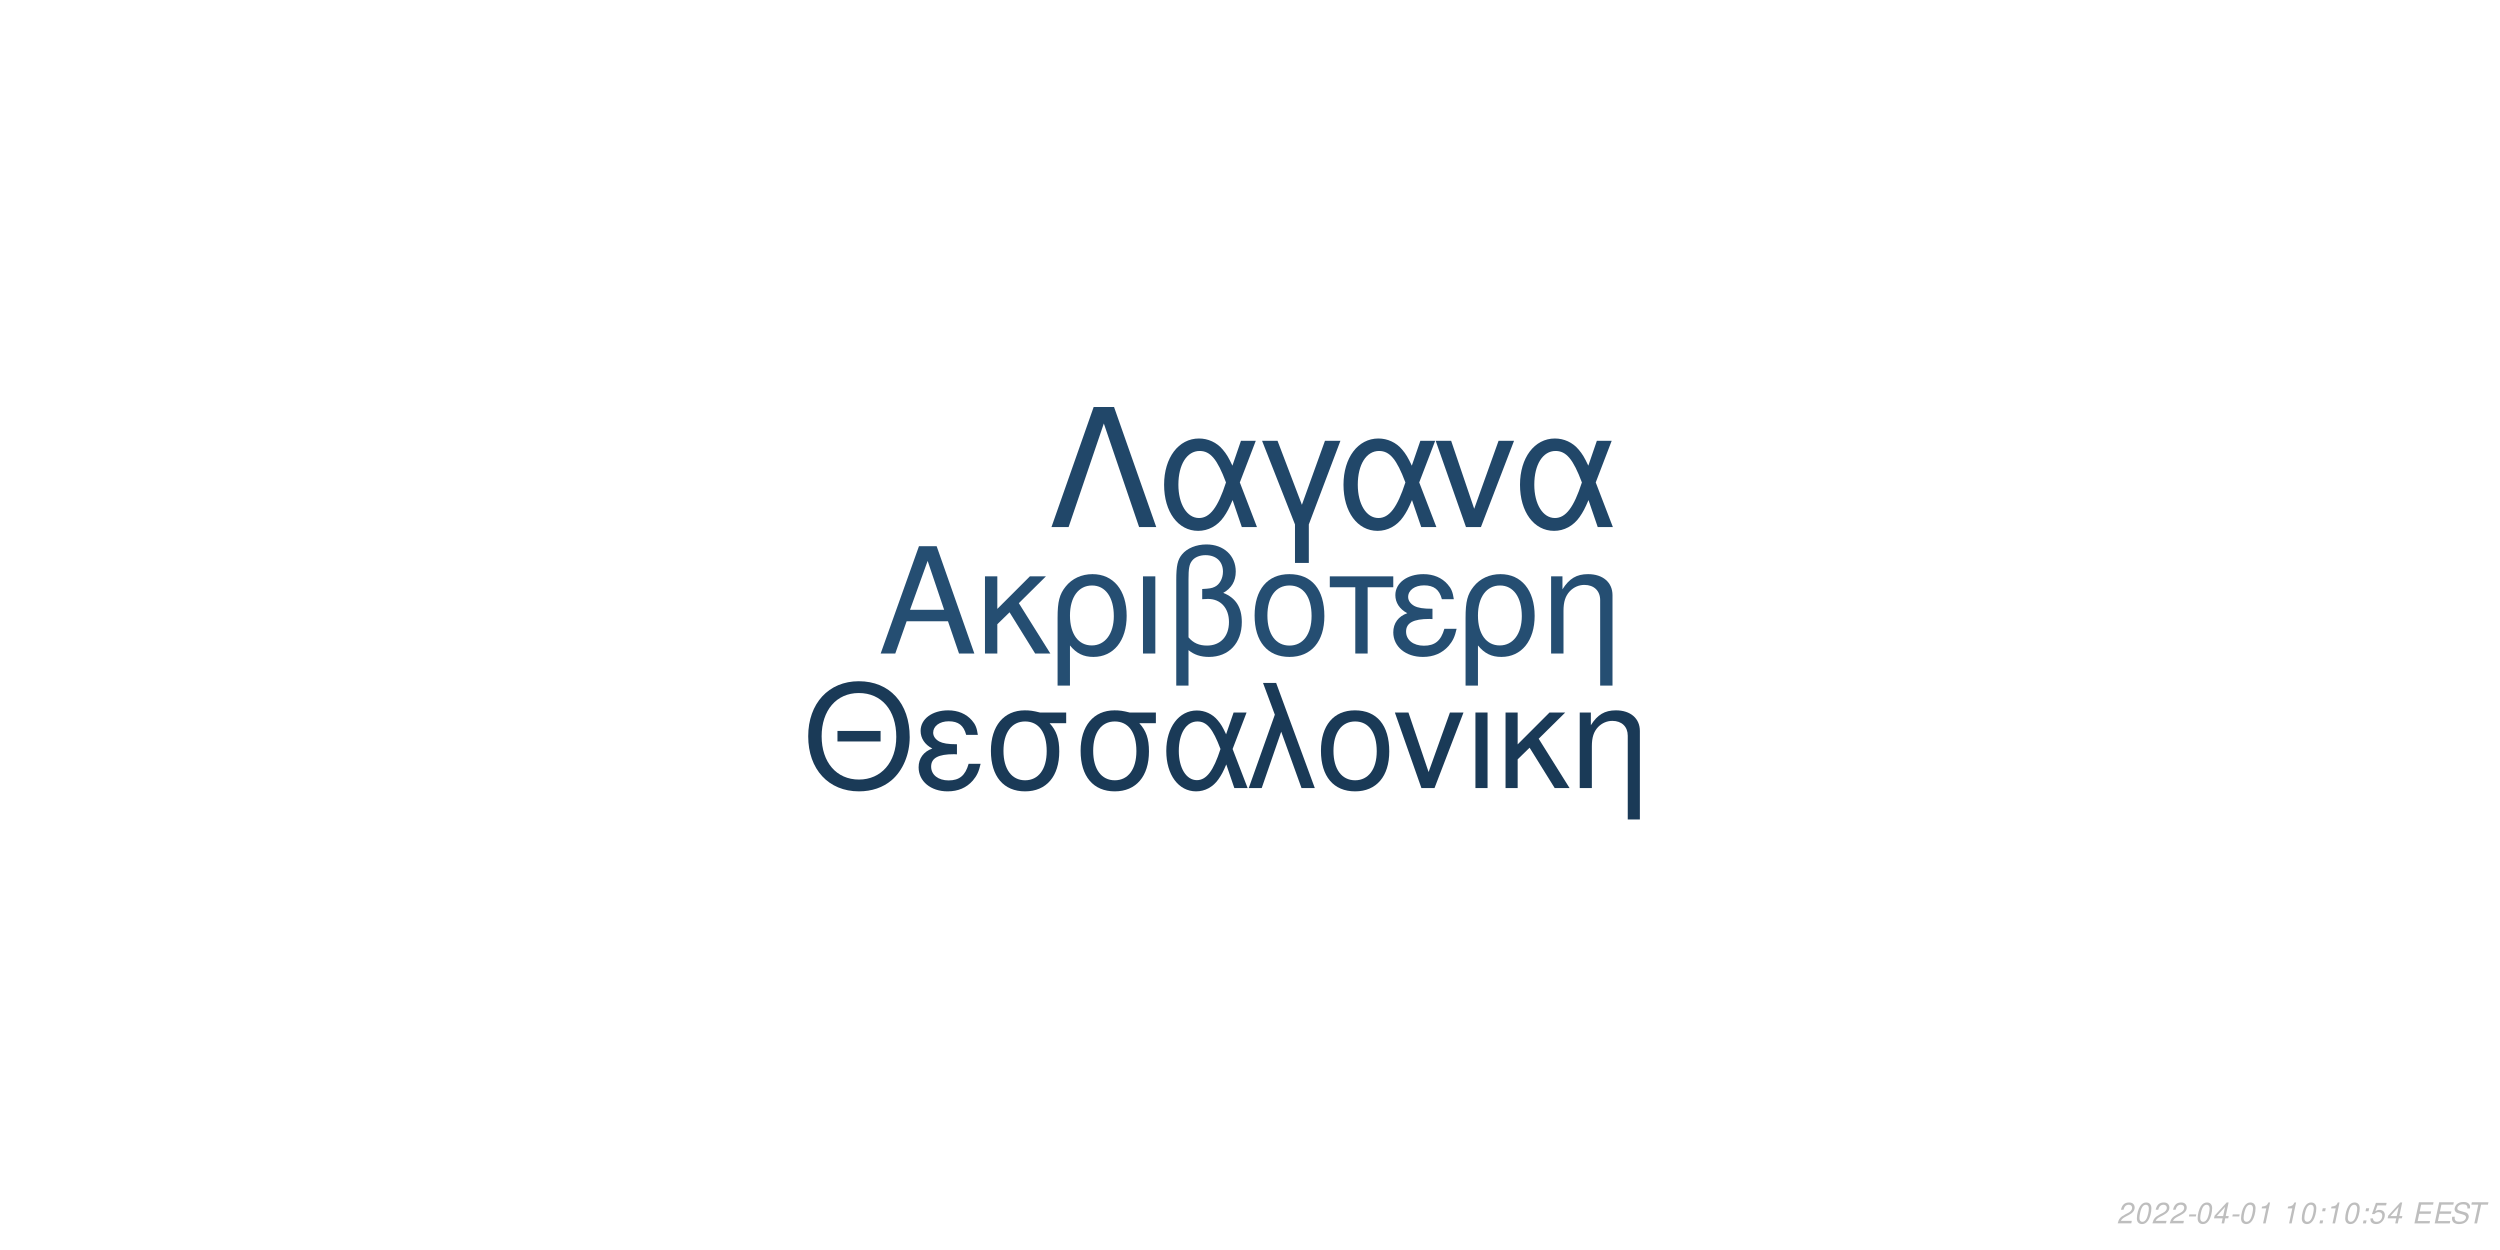
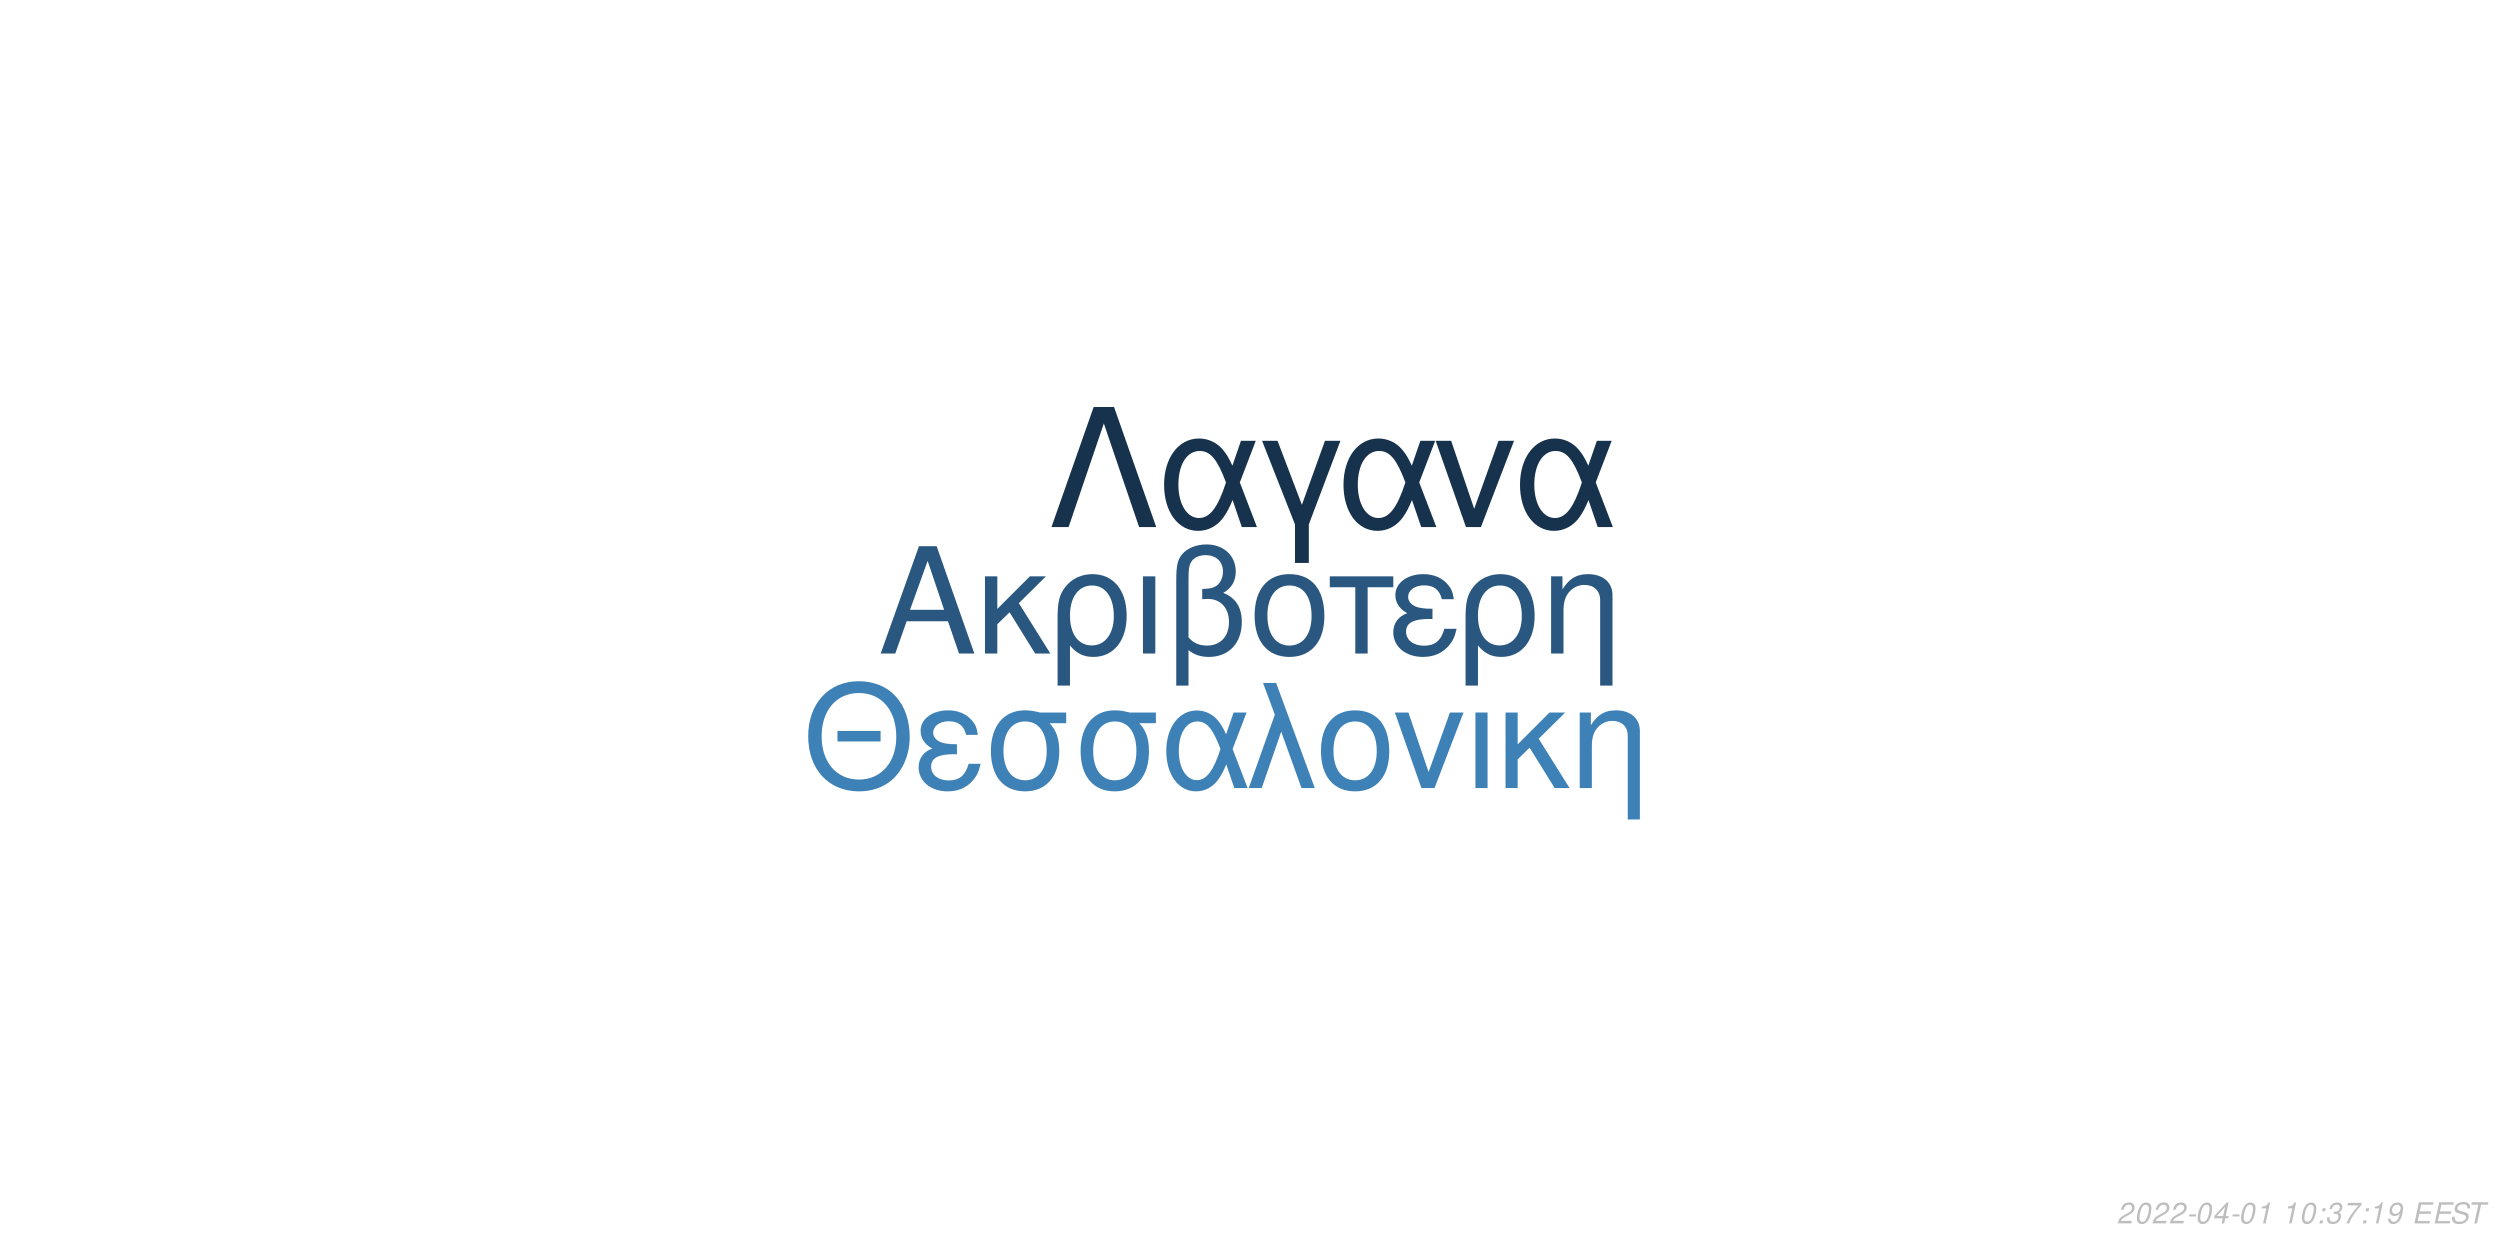
<svg xmlns="http://www.w3.org/2000/svg" xmlns:xlink="http://www.w3.org/1999/xlink" width="864pt" height="432pt" viewBox="0 0 864 432" version="1.1">
  <defs>
    <g>
      <symbol overflow="visible" id="glyph0-0">
        <path style="stroke:none;" d="" />
      </symbol>
      <symbol overflow="visible" id="glyph0-1">
        <path style="stroke:none;" d="M 24.125 -11.141 L 27.938 0 L 33.234 0 L 20.203 -37.094 L 14.094 -37.094 L 0.859 0 L 5.906 0 L 9.828 -11.141 Z M 22.797 -15.109 L 11 -15.109 L 17.094 -32.016 Z M 22.797 -15.109 " />
      </symbol>
      <symbol overflow="visible" id="glyph0-2">
        <path style="stroke:none;" d="M 7.172 -15.422 L 7.172 -26.672 L 2.906 -26.672 L 2.906 0 L 7.172 0 L 7.172 -10.125 L 11.406 -14.25 L 20.25 0 L 25.5 0 L 14.609 -17.406 L 23.969 -26.672 L 18.422 -26.672 Z M 7.172 -15.422 " />
      </symbol>
      <symbol overflow="visible" id="glyph0-3">
        <path style="stroke:none;" d="M 3 11.094 L 7.281 11.094 L 7.281 -2.797 C 9.516 -0.047 11.953 1.172 15.375 1.172 C 22.344 1.172 26.875 -4.422 26.875 -13.031 C 26.875 -21.891 22.297 -27.438 15.062 -27.438 C 11.297 -27.438 7.984 -25.906 5.797 -23.156 C 3.672 -20.516 3 -17.969 3 -12.359 Z M 14.906 -23.516 C 19.547 -23.516 22.438 -19.438 22.438 -12.922 C 22.438 -6.812 19.391 -2.797 14.812 -2.797 C 10.172 -2.797 7.281 -6.766 7.281 -13.125 C 7.281 -19.484 10.234 -23.516 14.906 -23.516 Z M 14.906 -23.516 " />
      </symbol>
      <symbol overflow="visible" id="glyph0-4">
        <path style="stroke:none;" d="M 3.516 0 L 7.781 0 L 7.781 -26.672 L 3.516 -26.672 Z M 3.516 0 " />
      </symbol>
      <symbol overflow="visible" id="glyph0-5">
        <path style="stroke:none;" d="M 4.016 11.094 L 8.25 11.094 L 8.25 -1.172 C 10.172 0.406 12.422 1.172 15.312 1.172 C 22.188 1.172 26.672 -3.609 26.672 -10.891 C 26.672 -15.984 24.578 -19.234 20.25 -20.969 C 23.109 -22.547 24.578 -25.031 24.578 -28.344 C 24.578 -33.844 20.406 -37.703 14.453 -37.703 C 10.938 -37.703 7.734 -36.391 6 -34.25 C 4.484 -32.422 4.016 -30.328 4.016 -25.391 Z M 8.25 -25.656 C 8.25 -29.359 8.5 -30.844 9.469 -32.062 C 10.375 -33.281 12.156 -34 14.094 -34 C 17.812 -34 20.156 -31.812 20.156 -28.297 C 20.156 -25.953 18.984 -23.812 17.297 -23.047 C 16.281 -22.547 15.469 -22.438 12.984 -22.297 L 12.984 -18.781 C 13.734 -18.828 14.344 -18.875 14.969 -18.875 C 19.344 -18.875 22.234 -15.719 22.234 -10.891 C 22.234 -5.906 19.281 -2.75 14.656 -2.75 C 11.953 -2.75 9.922 -3.609 8.25 -5.594 Z M 8.25 -25.656 " />
      </symbol>
      <symbol overflow="visible" id="glyph0-6">
        <path style="stroke:none;" d="M 14.094 -27.438 C 6.562 -27.438 2.094 -22.094 2.094 -13.125 C 2.094 -4.125 6.562 1.172 14.141 1.172 C 21.672 1.172 26.203 -4.172 26.203 -12.922 C 26.203 -22.188 21.828 -27.438 14.094 -27.438 Z M 14.141 -23.516 C 18.938 -23.516 21.781 -19.594 21.781 -12.984 C 21.781 -6.672 18.828 -2.75 14.141 -2.75 C 9.422 -2.75 6.516 -6.672 6.516 -13.125 C 6.516 -19.594 9.422 -23.516 14.141 -23.516 Z M 14.141 -23.516 " />
      </symbol>
      <symbol overflow="visible" id="glyph0-7">
        <path style="stroke:none;" d="M 7.891 0 L 12.156 0 L 12.156 -22.906 L 21.016 -22.906 L 21.016 -26.672 L -0.922 -26.672 L -0.922 -22.906 L 7.891 -22.906 Z M 7.891 0 " />
      </symbol>
      <symbol overflow="visible" id="glyph0-8">
        <path style="stroke:none;" d="M 14.562 -15.469 C 11.344 -15.469 9.562 -15.781 8.297 -16.438 C 6.922 -17.203 6.156 -18.328 6.156 -19.547 C 6.156 -21.891 8.453 -23.562 11.656 -23.562 C 15.062 -23.562 16.953 -22.094 17.812 -18.781 L 21.938 -18.781 C 21.578 -21.266 21.062 -22.5 19.797 -23.922 C 17.812 -26.203 14.906 -27.438 11.453 -27.438 C 5.797 -27.438 1.734 -24.375 1.734 -20.203 C 1.734 -17.609 3.156 -15.375 5.859 -13.938 C 2.797 -12.875 1.016 -10.484 1.016 -7.328 C 1.016 -2.391 5.297 1.172 11.25 1.172 C 14.969 1.172 17.906 -0.109 20.156 -2.641 C 21.578 -4.328 22.297 -5.797 22.906 -8.547 L 18.672 -8.547 C 17.5 -4.422 15.422 -2.703 11.609 -2.703 C 7.938 -2.703 5.438 -4.688 5.438 -7.578 C 5.438 -10.578 7.938 -11.953 13.484 -11.953 C 13.641 -11.953 14.094 -11.953 14.562 -11.906 Z M 14.562 -15.469 " />
      </symbol>
      <symbol overflow="visible" id="glyph0-9">
        <path style="stroke:none;" d="M 3.562 -26.672 L 3.562 0 L 7.844 0 L 7.844 -14.703 C 7.844 -17.906 8.5 -19.891 10.031 -21.531 C 11.406 -22.953 13.188 -23.719 15.062 -23.719 C 18.375 -23.719 20.516 -21.672 20.516 -18.469 L 20.516 11.094 L 24.781 11.094 L 24.781 -20.156 C 24.781 -24.578 21.469 -27.438 16.328 -27.438 C 12.359 -27.438 9.828 -25.906 7.484 -22.188 L 7.484 -26.672 Z M 3.562 -26.672 " />
      </symbol>
      <symbol overflow="visible" id="glyph1-0">
        <path style="stroke:none;" d="" />
      </symbol>
      <symbol overflow="visible" id="glyph1-1">
        <path style="stroke:none;" d="M 26.859 -19.734 L 11.953 -19.734 L 11.953 -16.094 L 26.859 -16.094 Z M 19.328 -36.922 C 8.922 -36.922 1.844 -29.25 1.844 -17.891 C 1.844 -6.484 8.875 1.141 19.391 1.141 C 23.812 1.141 27.703 -0.203 30.641 -2.688 C 34.578 -6.031 36.922 -11.656 36.922 -17.594 C 36.922 -29.297 30 -36.922 19.328 -36.922 Z M 19.328 -32.844 C 27.203 -32.844 32.281 -26.906 32.281 -17.688 C 32.281 -8.922 27.062 -2.938 19.391 -2.938 C 11.609 -2.938 6.484 -8.922 6.484 -17.891 C 6.484 -26.859 11.609 -32.844 19.328 -32.844 Z M 19.328 -32.844 " />
      </symbol>
      <symbol overflow="visible" id="glyph1-2">
        <path style="stroke:none;" d="M 14.25 -15.141 C 11.109 -15.141 9.375 -15.453 8.125 -16.094 C 6.781 -16.844 6.031 -17.938 6.031 -19.141 C 6.031 -21.422 8.266 -23.078 11.406 -23.078 C 14.75 -23.078 16.594 -21.625 17.438 -18.391 L 21.469 -18.391 C 21.125 -20.828 20.625 -22.031 19.391 -23.422 C 17.438 -25.656 14.594 -26.859 11.219 -26.859 C 5.688 -26.859 1.688 -23.875 1.688 -19.781 C 1.688 -17.234 3.094 -15.047 5.734 -13.656 C 2.734 -12.609 1 -10.266 1 -7.172 C 1 -2.344 5.188 1.141 11.016 1.141 C 14.656 1.141 17.547 -0.094 19.734 -2.594 C 21.125 -4.234 21.828 -5.688 22.422 -8.375 L 18.281 -8.375 C 17.141 -4.328 15.094 -2.641 11.359 -2.641 C 7.766 -2.641 5.328 -4.578 5.328 -7.422 C 5.328 -10.359 7.766 -11.703 13.203 -11.703 C 13.359 -11.703 13.797 -11.703 14.25 -11.656 Z M 14.25 -15.141 " />
      </symbol>
      <symbol overflow="visible" id="glyph1-3">
        <path style="stroke:none;" d="M 29 -26.109 L 19.938 -26.109 C 17.594 -26.703 16.438 -26.859 14.703 -26.859 C 7.469 -26.859 2.984 -21.469 2.984 -12.859 C 2.984 -4.031 7.375 1.141 14.797 1.141 C 22.172 1.141 26.609 -4.078 26.609 -12.656 C 26.609 -17.047 25.656 -19.828 23.266 -22.422 L 29 -22.422 Z M 14.797 -23.016 C 19.531 -23.016 22.266 -19.234 22.266 -12.75 C 22.266 -6.531 19.438 -2.688 14.797 -2.688 C 10.172 -2.688 7.328 -6.531 7.328 -12.859 C 7.328 -19.188 10.172 -23.016 14.797 -23.016 Z M 14.797 -23.016 " />
      </symbol>
      <symbol overflow="visible" id="glyph1-4">
        <path style="stroke:none;" d="M 29.344 -26.109 L 24.859 -26.109 L 22.266 -18.578 C 21.125 -21.031 20.484 -22.125 19.328 -23.469 C 17.547 -25.609 14.906 -26.812 12.156 -26.812 C 5.984 -26.812 1.594 -20.984 1.594 -12.812 C 1.594 -4.578 5.828 1.141 11.906 1.141 C 14.953 1.141 17.734 -0.344 19.625 -3.047 C 20.672 -4.531 21.281 -5.688 22.328 -8.172 L 25.109 0 L 29.703 0 L 24.516 -13.5 Z M 20.328 -13.5 C 17.891 -5.922 15.453 -2.734 12.156 -2.734 C 8.516 -2.734 5.922 -6.922 5.922 -12.812 C 5.922 -18.938 8.516 -23.016 12.359 -23.016 C 15.594 -23.016 17.688 -20.531 20.328 -13.5 Z M 20.328 -13.5 " />
      </symbol>
      <symbol overflow="visible" id="glyph1-5">
        <path style="stroke:none;" d="M 1.094 0 L 5.578 0 L 12.312 -19.484 L 19.328 0 L 23.922 0 L 10.562 -36.328 L 6.031 -36.328 L 10.109 -25.359 Z M 1.094 0 " />
      </symbol>
      <symbol overflow="visible" id="glyph1-6">
        <path style="stroke:none;" d="M 13.797 -26.859 C 6.422 -26.859 2.047 -21.625 2.047 -12.859 C 2.047 -4.031 6.422 1.141 13.859 1.141 C 21.234 1.141 25.656 -4.078 25.656 -12.656 C 25.656 -21.719 21.375 -26.859 13.797 -26.859 Z M 13.859 -23.016 C 18.531 -23.016 21.328 -19.188 21.328 -12.703 C 21.328 -6.531 18.438 -2.688 13.859 -2.688 C 9.219 -2.688 6.375 -6.531 6.375 -12.859 C 6.375 -19.188 9.219 -23.016 13.859 -23.016 Z M 13.859 -23.016 " />
      </symbol>
      <symbol overflow="visible" id="glyph1-7">
        <path style="stroke:none;" d="M 14.297 0 L 24.312 -26.109 L 19.625 -26.109 L 12.25 -5.531 L 5.281 -26.109 L 0.594 -26.109 L 9.766 0 Z M 14.297 0 " />
      </symbol>
      <symbol overflow="visible" id="glyph1-8">
        <path style="stroke:none;" d="M 3.438 0 L 7.625 0 L 7.625 -26.109 L 3.438 -26.109 Z M 3.438 0 " />
      </symbol>
      <symbol overflow="visible" id="glyph1-9">
        <path style="stroke:none;" d="M 7.031 -15.094 L 7.031 -26.109 L 2.844 -26.109 L 2.844 0 L 7.031 0 L 7.031 -9.922 L 11.156 -13.953 L 19.828 0 L 24.969 0 L 14.297 -17.047 L 23.469 -26.109 L 18.031 -26.109 Z M 7.031 -15.094 " />
      </symbol>
      <symbol overflow="visible" id="glyph1-10">
        <path style="stroke:none;" d="M 3.484 -26.109 L 3.484 0 L 7.672 0 L 7.672 -14.406 C 7.672 -17.547 8.328 -19.484 9.812 -21.078 C 11.156 -22.469 12.906 -23.219 14.75 -23.219 C 17.984 -23.219 20.078 -21.234 20.078 -18.094 L 20.078 10.859 L 24.266 10.859 L 24.266 -19.734 C 24.266 -24.062 21.031 -26.859 16 -26.859 C 12.109 -26.859 9.609 -25.359 7.328 -21.719 L 7.328 -26.109 Z M 3.484 -26.109 " />
      </symbol>
      <symbol overflow="visible" id="glyph2-0">
        <path style="stroke:none;" d="" />
      </symbol>
      <symbol overflow="visible" id="glyph2-1">
        <path style="stroke:none;" d="M 22.531 -41.484 L 15.484 -41.484 L 0.906 0 L 6.828 0 L 19 -35.797 L 31.188 0 L 37.109 0 Z M 22.531 -41.484 " />
      </symbol>
      <symbol overflow="visible" id="glyph2-2">
        <path style="stroke:none;" d="M 33.516 -29.812 L 28.391 -29.812 L 25.438 -21.219 C 24.125 -24.016 23.391 -25.266 22.078 -26.797 C 20.031 -29.25 17.016 -30.609 13.891 -30.609 C 6.828 -30.609 1.828 -23.953 1.828 -14.625 C 1.828 -5.234 6.656 1.312 13.594 1.312 C 17.078 1.312 20.266 -0.391 22.422 -3.469 C 23.609 -5.172 24.297 -6.484 25.5 -9.328 L 28.688 0 L 33.922 0 L 28 -15.422 Z M 23.219 -15.422 C 20.422 -6.766 17.641 -3.125 13.891 -3.125 C 9.734 -3.125 6.766 -7.906 6.766 -14.625 C 6.766 -21.625 9.734 -26.297 14.109 -26.297 C 17.812 -26.297 20.203 -23.453 23.219 -15.422 Z M 23.219 -15.422 " />
      </symbol>
      <symbol overflow="visible" id="glyph2-3">
        <path style="stroke:none;" d="M 12.062 12.406 L 16.844 12.406 L 16.844 -0.906 L 27.766 -29.812 L 22.422 -29.812 L 14.453 -7.688 L 6.031 -29.812 L 0.688 -29.812 L 12.062 -0.906 Z M 12.062 12.406 " />
      </symbol>
      <symbol overflow="visible" id="glyph2-4">
        <path style="stroke:none;" d="M 16.328 0 L 27.766 -29.812 L 22.422 -29.812 L 14 -6.312 L 6.031 -29.812 L 0.688 -29.812 L 11.156 0 Z M 16.328 0 " />
      </symbol>
      <symbol overflow="visible" id="glyph3-0">
        <path style="stroke:none;" d="" />
      </symbol>
      <symbol overflow="visible" id="glyph3-1">
        <path style="stroke:none;" d="M 5.234 -0.875 L 1.469 -0.875 C 1.641 -1.375 2.203 -1.891 3.109 -2.344 L 4.234 -2.938 C 5.562 -3.625 6.219 -4.469 6.219 -5.484 C 6.219 -5.938 6.062 -6.359 5.797 -6.656 C 5.469 -7.047 4.984 -7.234 4.312 -7.234 C 2.766 -7.234 1.891 -6.453 1.484 -4.734 L 2.375 -4.734 C 2.484 -5.188 2.609 -5.484 2.797 -5.75 C 3.094 -6.203 3.609 -6.453 4.188 -6.453 C 4.891 -6.453 5.344 -6.031 5.344 -5.375 C 5.344 -4.703 4.859 -4.094 4.016 -3.656 L 2.984 -3.125 C 1.234 -2.188 0.797 -1.656 0.344 -0.016 L 5.047 -0.016 Z M 5.234 -0.875 " />
      </symbol>
      <symbol overflow="visible" id="glyph3-2">
        <path style="stroke:none;" d="M 4.203 -7.234 C 3.375 -7.234 2.688 -6.812 2.125 -5.984 C 1.484 -5.047 0.984 -3.188 0.984 -1.734 C 0.984 -1.109 1.172 -0.562 1.484 -0.266 C 1.797 0.047 2.281 0.234 2.766 0.234 C 3.625 0.234 4.281 -0.156 4.859 -1.016 C 5.516 -1.953 6 -3.797 6 -5.266 C 6 -6.5 5.328 -7.234 4.203 -7.234 Z M 4.094 -6.453 C 4.734 -6.453 5.125 -5.984 5.125 -5.156 C 5.125 -4.203 4.781 -2.625 4.406 -1.812 C 3.984 -0.938 3.516 -0.547 2.875 -0.547 C 2.25 -0.547 1.875 -1.031 1.875 -1.828 C 1.875 -2.797 2.203 -4.344 2.594 -5.203 C 2.984 -6.047 3.453 -6.453 4.094 -6.453 Z M 4.094 -6.453 " />
      </symbol>
      <symbol overflow="visible" id="glyph3-3">
        <path style="stroke:none;" d="M 3.516 -3.125 L 1.125 -3.125 L 0.969 -2.406 L 3.359 -2.406 Z M 3.516 -3.125 " />
      </symbol>
      <symbol overflow="visible" id="glyph3-4">
        <path style="stroke:none;" d="M 3.625 -1.75 L 3.266 0 L 4.141 0 L 4.516 -1.75 L 5.562 -1.75 L 5.734 -2.531 L 4.688 -2.531 L 5.688 -7.234 L 5.016 -7.234 L 0.844 -2.672 L 0.641 -1.75 Z M 3.797 -2.531 L 1.594 -2.531 L 4.469 -5.703 Z M 3.797 -2.531 " />
      </symbol>
      <symbol overflow="visible" id="glyph3-5">
        <path style="stroke:none;" d="M 3.703 -5.188 L 2.594 0 L 3.469 0 L 5.016 -7.234 L 4.438 -7.234 C 3.906 -6.156 3.688 -6.016 2.234 -5.812 L 2.109 -5.188 Z M 3.703 -5.188 " />
      </symbol>
      <symbol overflow="visible" id="glyph3-6">
        <path style="stroke:none;" d="" />
      </symbol>
      <symbol overflow="visible" id="glyph3-7">
        <path style="stroke:none;" d="M 2.359 -1.031 L 1.312 -1.031 L 1.094 0 L 2.141 0 Z M 3.266 -5.234 L 2.219 -5.234 L 2 -4.203 L 3.047 -4.203 Z M 3.266 -5.234 " />
      </symbol>
      <symbol overflow="visible" id="glyph3-8">
-         <path style="stroke:none;" d="M 6.297 -7.094 L 2.594 -7.094 L 1.234 -3.234 L 2.047 -3.234 C 2.656 -3.766 2.938 -3.906 3.531 -3.906 C 4.328 -3.906 4.797 -3.453 4.797 -2.688 C 4.797 -1.438 3.969 -0.547 2.828 -0.547 C 2.031 -0.547 1.609 -0.938 1.578 -1.734 L 0.703 -1.734 L 0.703 -1.516 C 0.703 -0.938 0.844 -0.547 1.188 -0.266 C 1.562 0.062 2.078 0.234 2.703 0.234 C 3.656 0.234 4.391 -0.156 4.984 -0.922 C 5.422 -1.5 5.672 -2.234 5.672 -2.953 C 5.672 -4 4.938 -4.672 3.812 -4.672 C 3.328 -4.672 2.906 -4.547 2.406 -4.234 L 3.109 -6.219 L 6.109 -6.219 Z M 6.297 -7.094 " />
+         <path style="stroke:none;" d="M 2.922 -3.312 C 3.125 -3.344 3.234 -3.344 3.375 -3.344 C 4.203 -3.344 4.688 -3 4.688 -2.406 C 4.688 -1.312 3.906 -0.547 2.781 -0.547 C 2.047 -0.547 1.594 -0.938 1.594 -1.562 C 1.594 -1.719 1.609 -1.844 1.656 -2.094 L 0.766 -2.094 C 0.734 -1.797 0.719 -1.641 0.719 -1.469 C 0.719 -0.375 1.406 0.234 2.641 0.234 C 3.547 0.234 4.297 -0.078 4.812 -0.656 C 5.266 -1.156 5.562 -1.875 5.562 -2.547 C 5.562 -3.125 5.344 -3.453 4.797 -3.734 C 5.641 -4.234 6.016 -4.844 6.016 -5.734 C 6.016 -6.656 5.312 -7.234 4.203 -7.234 C 3.375 -7.234 2.672 -6.938 2.188 -6.375 C 1.891 -6.031 1.703 -5.641 1.516 -4.906 L 2.391 -4.906 C 2.5 -5.359 2.594 -5.594 2.734 -5.812 C 3.047 -6.234 3.516 -6.453 4.078 -6.453 C 4.734 -6.453 5.141 -6.125 5.141 -5.578 C 5.141 -5.188 5.016 -4.797 4.797 -4.547 C 4.516 -4.234 4 -4.062 3.266 -4.062 L 3.078 -4.062 Z M 2.922 -3.312 " />
      </symbol>
      <symbol overflow="visible" id="glyph3-9">
+         <path style="stroke:none;" d="M 6.703 -7.094 L 1.953 -7.094 L 1.766 -6.219 L 5.594 -6.219 C 3.344 -3.688 2.266 -2.109 1.375 0 L 2.344 0 C 3.031 -1.906 4.828 -4.594 6.547 -6.281 Z M 6.703 -7.094 " />
+       </symbol>
+       <symbol overflow="visible" id="glyph3-10">
+         <path style="stroke:none;" d="M 0.844 -1.656 C 0.844 -1.547 0.844 -1.438 0.844 -1.375 C 0.844 -0.406 1.531 0.234 2.578 0.234 C 3.203 0.234 3.766 0.016 4.297 -0.438 C 4.938 -1 5.312 -1.656 5.594 -2.719 C 5.844 -3.672 6.016 -4.766 6.016 -5.375 C 6.016 -5.844 5.844 -6.328 5.547 -6.656 C 5.203 -7.031 4.703 -7.234 4.062 -7.234 C 2.516 -7.234 1.297 -5.938 1.297 -4.266 C 1.297 -3.203 1.984 -2.547 3.047 -2.547 C 3.484 -2.547 3.953 -2.672 4.281 -2.891 C 4.406 -2.984 4.547 -3.078 4.828 -3.344 C 4.438 -1.484 3.703 -0.547 2.703 -0.547 C 2.109 -0.547 1.719 -0.938 1.719 -1.547 L 1.719 -1.656 Z M 3.953 -6.453 C 4.625 -6.453 5.141 -5.953 5.141 -5.281 C 5.141 -4.188 4.312 -3.312 3.297 -3.312 C 2.594 -3.312 2.172 -3.734 2.172 -4.453 C 2.172 -5.562 2.984 -6.453 3.953 -6.453 Z M 3.953 -6.453 " />
+       </symbol>
+       <symbol overflow="visible" id="glyph3-11">
        <path style="stroke:none;" d="M 2.547 -3.312 L 6.5 -3.312 L 6.688 -4.141 L 2.719 -4.141 L 3.219 -6.469 L 7.344 -6.469 L 7.516 -7.297 L 2.453 -7.297 L 0.906 0 L 6.125 0 L 6.297 -0.812 L 2.016 -0.812 Z M 2.547 -3.312 " />
      </symbol>
-       <symbol overflow="visible" id="glyph3-10">
+       <symbol overflow="visible" id="glyph3-12">
        <path style="stroke:none;" d="M 7.062 -5.156 C 7.125 -5.438 7.141 -5.562 7.141 -5.703 C 7.141 -6.156 6.938 -6.594 6.594 -6.891 C 6.188 -7.25 5.656 -7.406 4.875 -7.406 C 3.844 -7.406 3.047 -7.125 2.5 -6.562 C 2.094 -6.141 1.781 -5.438 1.781 -4.922 C 1.781 -4.297 2.219 -3.766 2.891 -3.562 L 4.594 -3.094 C 5.406 -2.859 5.734 -2.578 5.734 -2.094 C 5.734 -1.781 5.547 -1.406 5.266 -1.141 C 4.844 -0.766 4.266 -0.578 3.453 -0.578 C 2.328 -0.578 1.812 -0.984 1.812 -1.906 C 1.812 -2.047 1.812 -2.125 1.844 -2.312 L 0.984 -2.312 C 0.906 -2.062 0.891 -1.906 0.891 -1.688 C 0.891 -0.484 1.797 0.234 3.297 0.234 C 4.359 0.234 5.234 -0.062 5.812 -0.609 C 6.344 -1.078 6.688 -1.797 6.688 -2.375 C 6.688 -2.641 6.609 -2.906 6.453 -3.156 C 6.234 -3.5 5.938 -3.703 5.469 -3.828 L 3.75 -4.312 C 2.984 -4.547 2.734 -4.734 2.734 -5.188 C 2.734 -5.547 2.875 -5.844 3.188 -6.109 C 3.547 -6.438 4.031 -6.594 4.703 -6.594 C 5.266 -6.594 5.688 -6.484 5.906 -6.297 C 6.094 -6.125 6.219 -5.797 6.219 -5.516 C 6.219 -5.422 6.203 -5.344 6.188 -5.156 Z M 7.062 -5.156 " />
      </symbol>
-       <symbol overflow="visible" id="glyph3-11">
+       <symbol overflow="visible" id="glyph3-13">
        <path style="stroke:none;" d="M 4.938 -6.469 L 7.312 -6.469 L 7.484 -7.297 L 1.75 -7.297 L 1.578 -6.469 L 3.984 -6.469 L 2.609 0 L 3.547 0 Z M 4.938 -6.469 " />
      </symbol>
    </g>
  </defs>
  <g id="surface1">
    <rect x="0" y="0" width="864" height="432" style="fill:rgb(100%,100%,100%);fill-opacity:1;stroke:none;" />
-     <g style="fill:rgb(14.51%,30.588%,44.706%);fill-opacity:1;">
+     <g style="fill:rgb(16.078%,34.118%,49.804%);fill-opacity:1;">
      <use xlink:href="#glyph0-1" x="303.5" y="225.861" />
      <use xlink:href="#glyph0-2" x="337.5" y="225.861" />
      <use xlink:href="#glyph0-3" x="362.5" y="225.861" />
      <use xlink:href="#glyph0-4" x="391.5" y="225.861" />
      <use xlink:href="#glyph0-5" x="402.5" y="225.861" />
      <use xlink:href="#glyph0-6" x="431.5" y="225.861" />
      <use xlink:href="#glyph0-7" x="460.5" y="225.861" />
      <use xlink:href="#glyph0-8" x="480.5" y="225.861" />
      <use xlink:href="#glyph0-3" x="503.5" y="225.861" />
      <use xlink:href="#glyph0-9" x="532.5" y="225.861" />
    </g>
-     <g style="fill:rgb(10.196%,22.745%,34.118%);fill-opacity:1;">
+     <g style="fill:rgb(24.314%,50.588%,71.373%);fill-opacity:1;">
      <use xlink:href="#glyph1-1" x="277.473" y="272.354" />
      <use xlink:href="#glyph1-2" x="316.473" y="272.354" />
      <use xlink:href="#glyph1-3" x="339.473" y="272.354" />
      <use xlink:href="#glyph1-3" x="370.473" y="272.354" />
      <use xlink:href="#glyph1-4" x="401.473" y="272.354" />
      <use xlink:href="#glyph1-5" x="430.473" y="272.354" />
      <use xlink:href="#glyph1-6" x="454.473" y="272.354" />
      <use xlink:href="#glyph1-7" x="481.473" y="272.354" />
      <use xlink:href="#glyph1-8" x="506.473" y="272.354" />
      <use xlink:href="#glyph1-9" x="517.473" y="272.354" />
      <use xlink:href="#glyph1-10" x="542.473" y="272.354" />
    </g>
-     <g style="fill:rgb(12.941%,27.843%,41.176%);fill-opacity:1;">
+     <g style="fill:rgb(9.02%,19.608%,30.196%);fill-opacity:1;">
      <use xlink:href="#glyph2-1" x="362.484" y="182.152" />
      <use xlink:href="#glyph2-2" x="400.484" y="182.152" />
      <use xlink:href="#glyph2-3" x="435.484" y="182.152" />
      <use xlink:href="#glyph2-2" x="462.484" y="182.152" />
      <use xlink:href="#glyph2-4" x="495.484" y="182.152" />
      <use xlink:href="#glyph2-2" x="523.484" y="182.152" />
    </g>
    <g style="fill:rgb(74.51%,74.51%,74.51%);fill-opacity:1;">
      <use xlink:href="#glyph3-1" x="731.52" y="422.81" />
      <use xlink:href="#glyph3-2" x="737.52" y="422.81" />
      <use xlink:href="#glyph3-1" x="743.52" y="422.81" />
      <use xlink:href="#glyph3-1" x="749.52" y="422.81" />
      <use xlink:href="#glyph3-3" x="755.52" y="422.81" />
      <use xlink:href="#glyph3-2" x="758.52" y="422.81" />
      <use xlink:href="#glyph3-4" x="764.52" y="422.81" />
      <use xlink:href="#glyph3-3" x="770.52" y="422.81" />
      <use xlink:href="#glyph3-2" x="773.52" y="422.81" />
      <use xlink:href="#glyph3-5" x="779.52" y="422.81" />
      <use xlink:href="#glyph3-6" x="785.52" y="422.81" />
      <use xlink:href="#glyph3-5" x="788.52" y="422.81" />
      <use xlink:href="#glyph3-2" x="794.52" y="422.81" />
      <use xlink:href="#glyph3-7" x="800.52" y="422.81" />
-       <use xlink:href="#glyph3-5" x="803.52" y="422.81" />
-       <use xlink:href="#glyph3-2" x="809.52" y="422.81" />
+       <use xlink:href="#glyph3-8" x="803.52" y="422.81" />
+       <use xlink:href="#glyph3-9" x="809.52" y="422.81" />
      <use xlink:href="#glyph3-7" x="815.52" y="422.81" />
-       <use xlink:href="#glyph3-8" x="818.52" y="422.81" />
-       <use xlink:href="#glyph3-4" x="824.52" y="422.81" />
+       <use xlink:href="#glyph3-5" x="818.52" y="422.81" />
+       <use xlink:href="#glyph3-10" x="824.52" y="422.81" />
      <use xlink:href="#glyph3-6" x="830.52" y="422.81" />
-       <use xlink:href="#glyph3-9" x="833.52" y="422.81" />
-       <use xlink:href="#glyph3-9" x="840.52" y="422.81" />
-       <use xlink:href="#glyph3-10" x="846.52" y="422.81" />
-       <use xlink:href="#glyph3-11" x="852.52" y="422.81" />
+       <use xlink:href="#glyph3-11" x="833.52" y="422.81" />
+       <use xlink:href="#glyph3-11" x="840.52" y="422.81" />
+       <use xlink:href="#glyph3-12" x="846.52" y="422.81" />
+       <use xlink:href="#glyph3-13" x="852.52" y="422.81" />
    </g>
  </g>
</svg>
